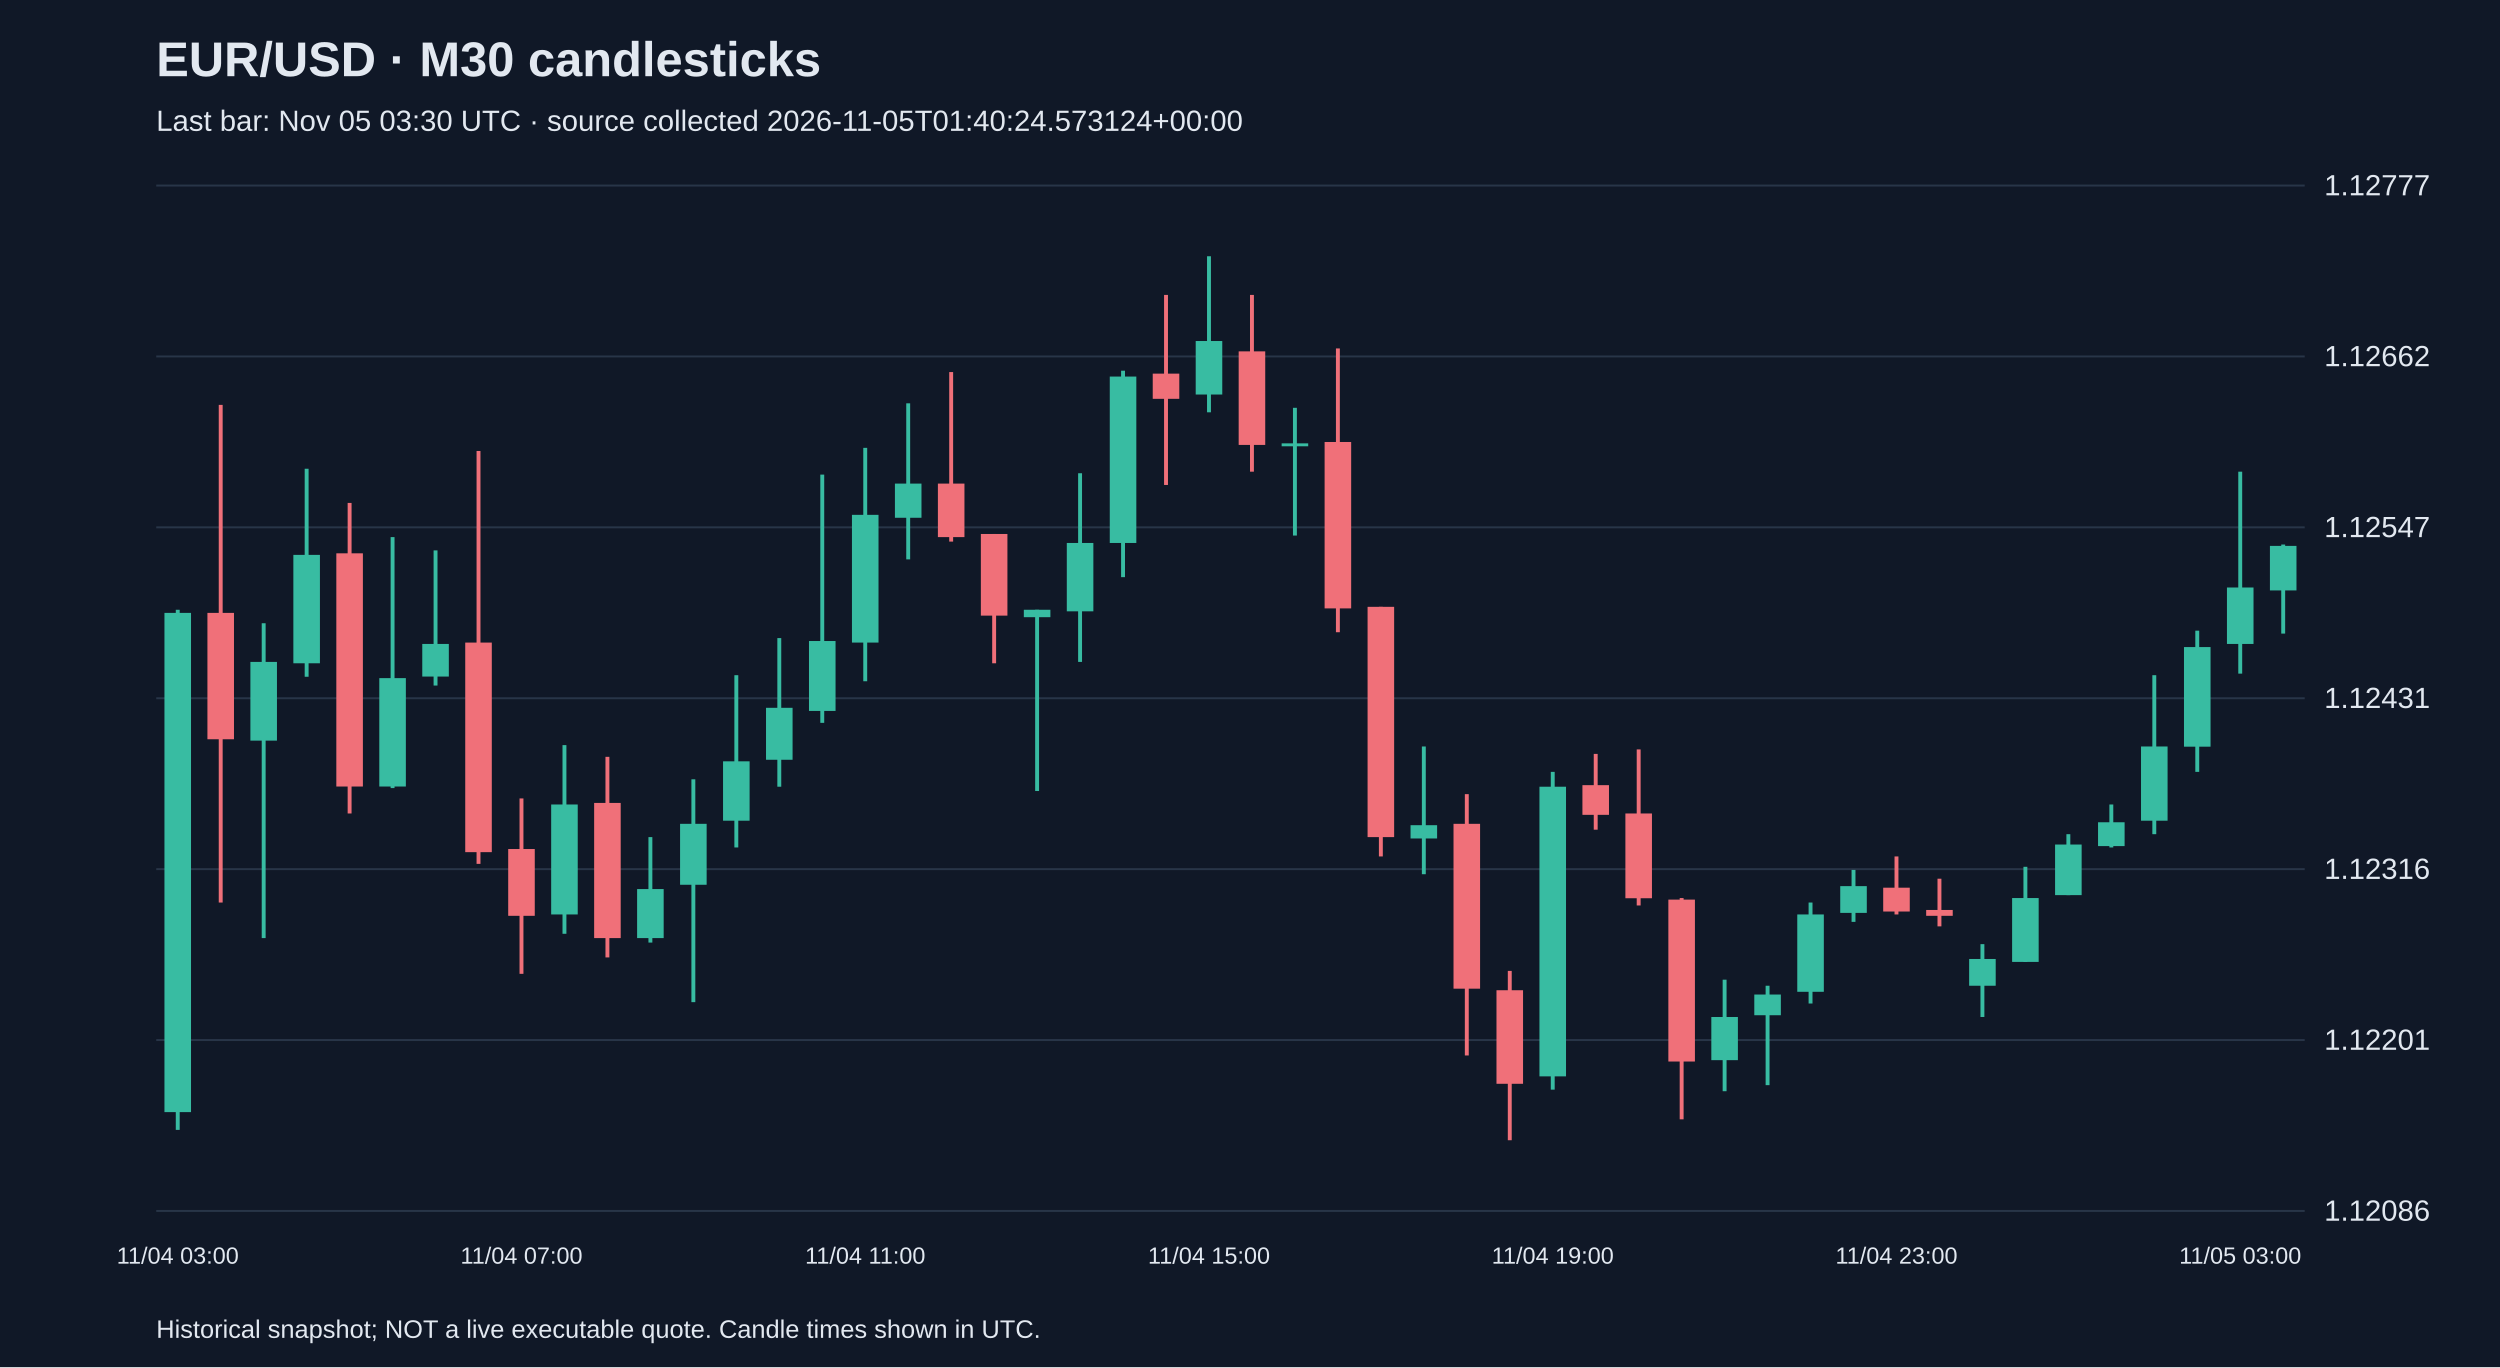
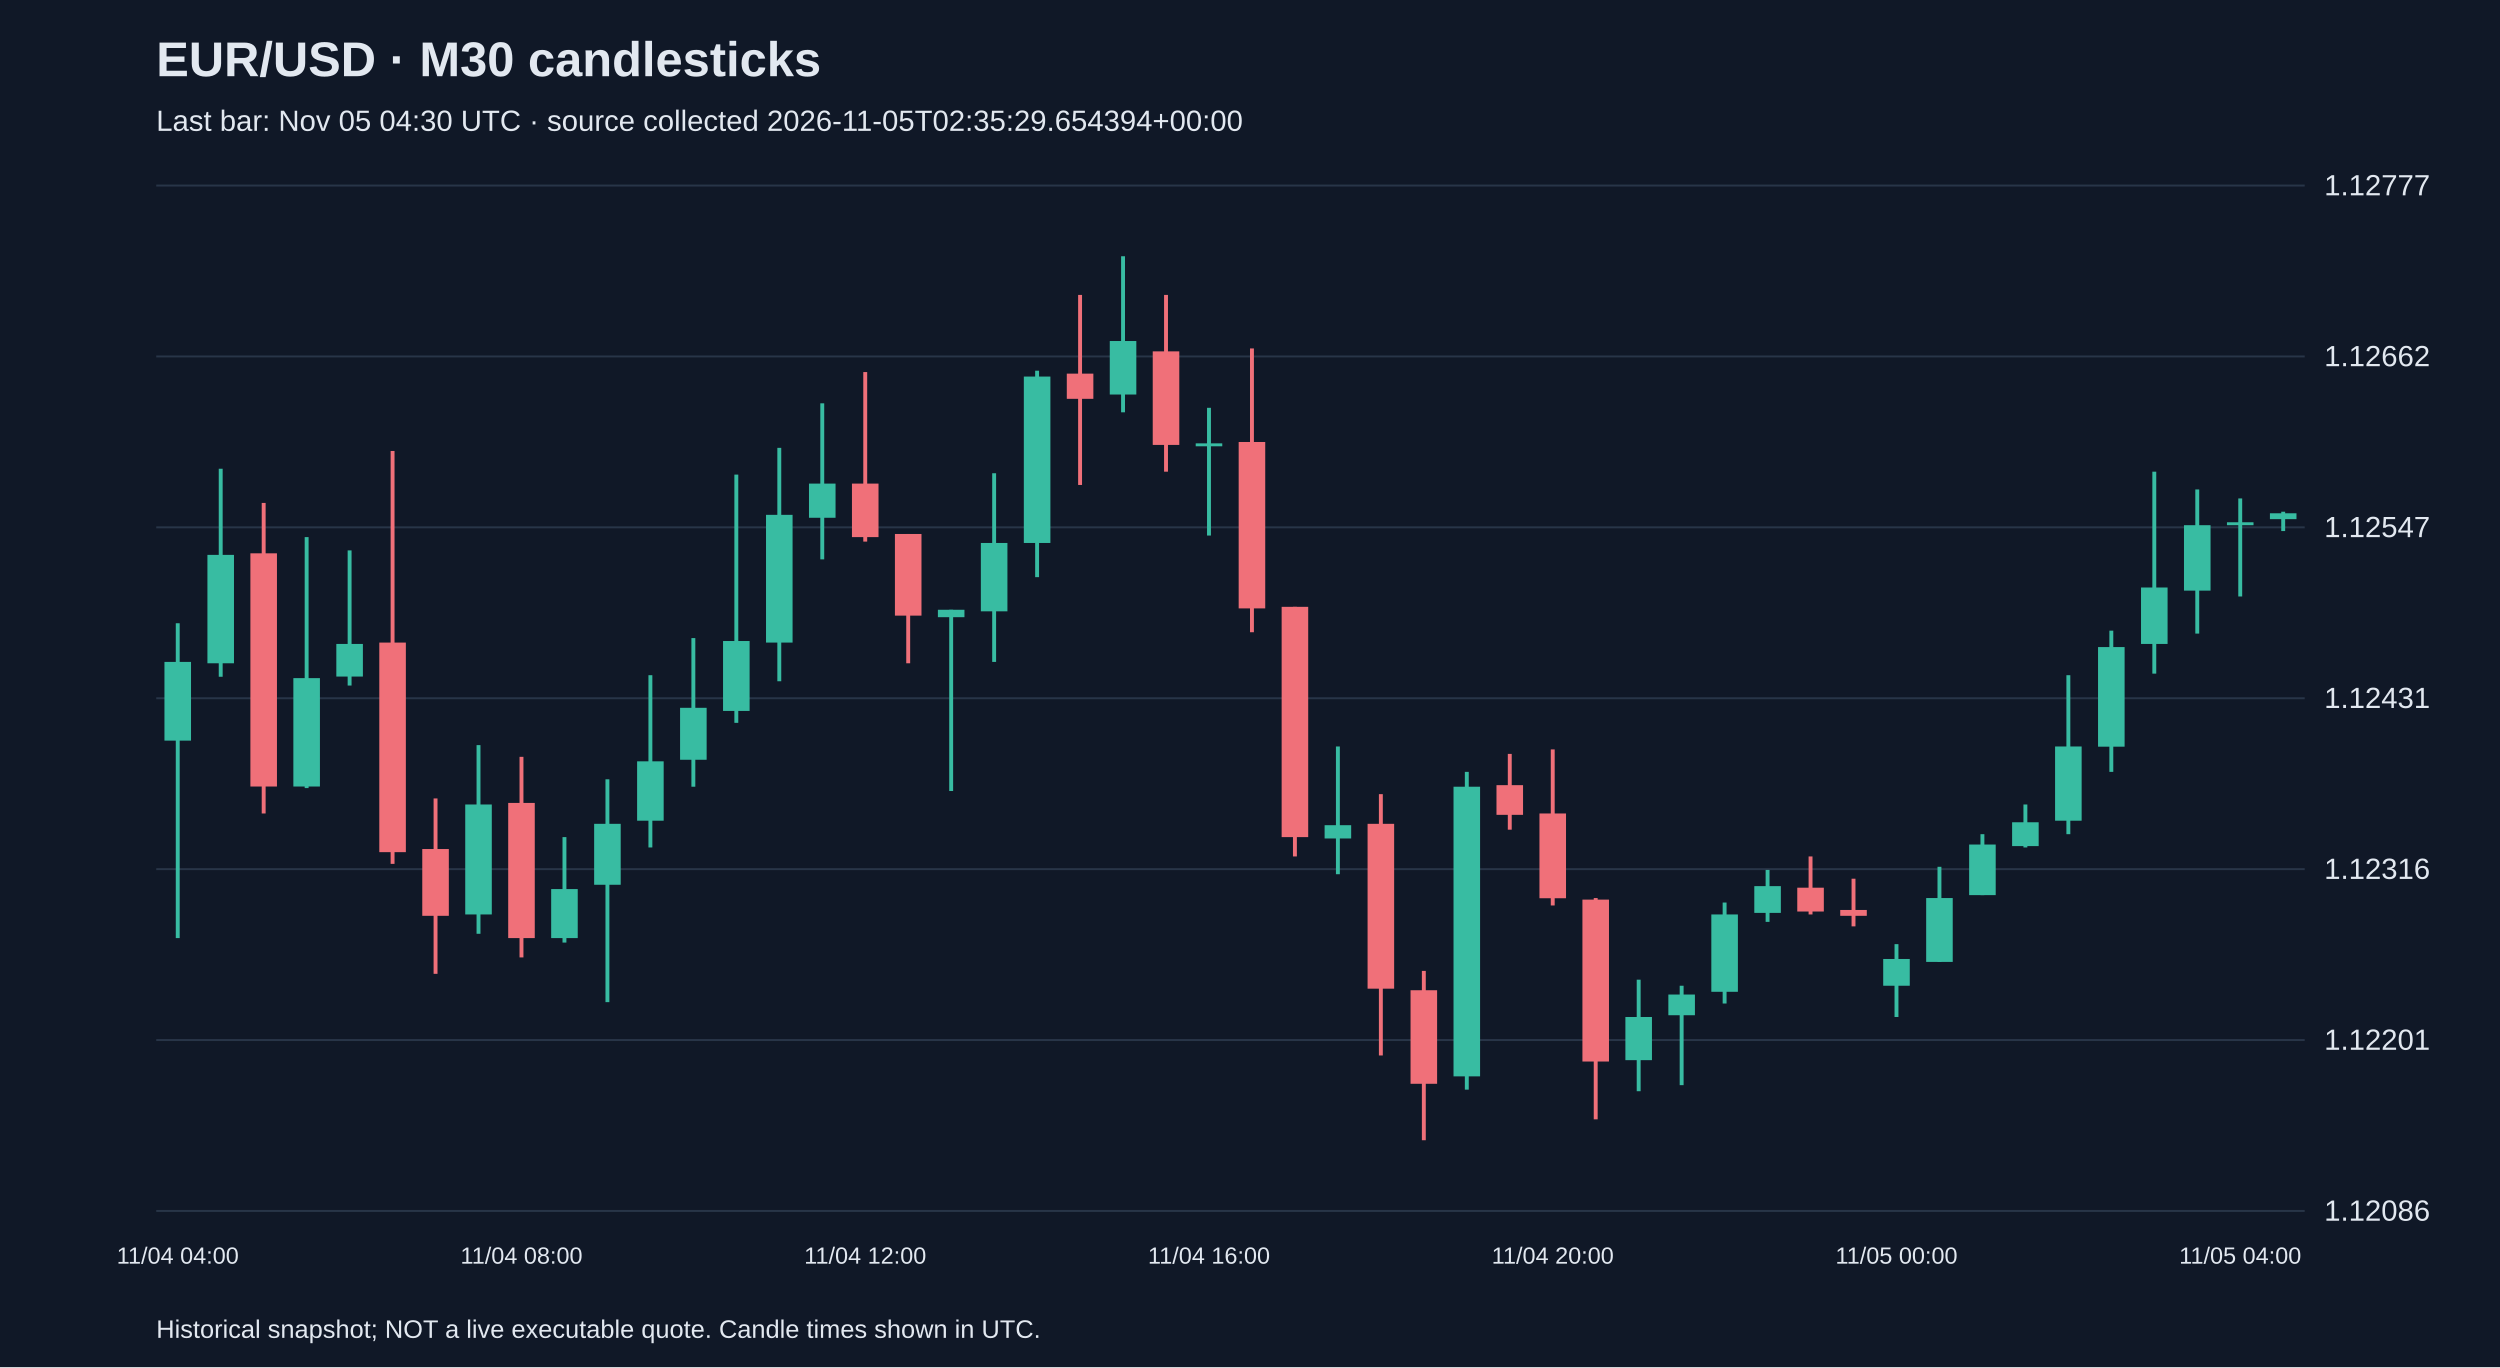
<svg xmlns="http://www.w3.org/2000/svg" viewBox="0 0 1280 700">
  <rect width="100%" height="100%" fill="#101827" />
  <style>text{font-family:Arial,sans-serif;fill:#e2e8f0}</style>
  <text x="80" y="39" font-size="25" font-weight="bold">EUR/USD · M30 candlesticks</text>
-   <text x="80" y="67" font-size="15" fill="#a6b1c5">Last bar: Nov 05 03:30 UTC · source collected 2026-11-05T01:40:24.573124+00:00</text>
+   <text x="80" y="67" font-size="15" fill="#a6b1c5">Last bar: Nov 05 04:30 UTC · source collected 2026-11-05T02:35:29.654394+00:00</text>
  <line x1="80" y1="620.0" x2="1180" y2="620.0" stroke="#283548" />
  <text x="1190" y="625.0" font-size="15">1.12086</text>
  <line x1="80" y1="532.5" x2="1180" y2="532.5" stroke="#283548" />
  <text x="1190" y="537.5" font-size="15">1.12201</text>
  <line x1="80" y1="445.0" x2="1180" y2="445.0" stroke="#283548" />
  <text x="1190" y="450.0" font-size="15">1.12316</text>
  <line x1="80" y1="357.5" x2="1180" y2="357.5" stroke="#283548" />
  <text x="1190" y="362.5" font-size="15">1.12431</text>
  <line x1="80" y1="270.0" x2="1180" y2="270.0" stroke="#283548" />
  <text x="1190" y="275.0" font-size="15">1.12547</text>
  <line x1="80" y1="182.5" x2="1180" y2="182.5" stroke="#283548" />
  <text x="1190" y="187.5" font-size="15">1.12662</text>
  <line x1="80" y1="95.0" x2="1180" y2="95.0" stroke="#283548" />
  <text x="1190" y="100.0" font-size="15">1.12777</text>
-   <line x1="91.0" y1="312.2" x2="91.0" y2="578.5" stroke="#38bca2" stroke-width="2" />
-   <rect x="84.2" y="313.8" width="13.6" height="255.6" fill="#38bca2" />
-   <text x="91.0" y="647" text-anchor="middle" font-size="12">11/04 03:00</text>
-   <line x1="113.0" y1="207.3" x2="113.0" y2="462.1" stroke="#f07079" stroke-width="2" />
-   <rect x="106.2" y="313.8" width="13.6" height="64.7" fill="#f07079" />
-   <line x1="135.0" y1="319.1" x2="135.0" y2="480.3" stroke="#38bca2" stroke-width="2" />
-   <rect x="128.2" y="338.9" width="13.6" height="40.3" fill="#38bca2" />
-   <line x1="157.0" y1="240.0" x2="157.0" y2="346.5" stroke="#38bca2" stroke-width="2" />
-   <rect x="150.2" y="284.1" width="13.6" height="55.5" fill="#38bca2" />
-   <line x1="179.0" y1="257.5" x2="179.0" y2="416.5" stroke="#f07079" stroke-width="2" />
-   <rect x="172.2" y="283.3" width="13.6" height="119.4" fill="#f07079" />
-   <line x1="201.0" y1="275.0" x2="201.0" y2="403.5" stroke="#38bca2" stroke-width="2" />
-   <rect x="194.2" y="347.2" width="13.6" height="55.5" fill="#38bca2" />
-   <line x1="223.0" y1="281.8" x2="223.0" y2="351.0" stroke="#38bca2" stroke-width="2" />
-   <rect x="216.2" y="329.7" width="13.6" height="16.7" fill="#38bca2" />
-   <line x1="245.0" y1="230.9" x2="245.0" y2="442.3" stroke="#f07079" stroke-width="2" />
-   <rect x="238.2" y="329.0" width="13.6" height="107.3" fill="#f07079" />
-   <line x1="267.0" y1="408.8" x2="267.0" y2="498.6" stroke="#f07079" stroke-width="2" />
-   <rect x="260.2" y="434.7" width="13.6" height="34.2" fill="#f07079" />
-   <text x="267.0" y="647" text-anchor="middle" font-size="12">11/04 07:00</text>
-   <line x1="289.0" y1="381.5" x2="289.0" y2="478.1" stroke="#38bca2" stroke-width="2" />
-   <rect x="282.2" y="411.9" width="13.6" height="56.3" fill="#38bca2" />
-   <line x1="311.0" y1="387.5" x2="311.0" y2="490.2" stroke="#f07079" stroke-width="2" />
-   <rect x="304.2" y="411.1" width="13.6" height="69.2" fill="#f07079" />
-   <line x1="333.0" y1="428.6" x2="333.0" y2="482.6" stroke="#38bca2" stroke-width="2" />
-   <rect x="326.2" y="455.2" width="13.6" height="25.1" fill="#38bca2" />
-   <line x1="355.0" y1="399.0" x2="355.0" y2="513.1" stroke="#38bca2" stroke-width="2" />
-   <rect x="348.2" y="421.8" width="13.6" height="31.2" fill="#38bca2" />
-   <line x1="377.0" y1="345.7" x2="377.0" y2="433.9" stroke="#38bca2" stroke-width="2" />
-   <rect x="370.2" y="389.8" width="13.6" height="30.4" fill="#38bca2" />
-   <line x1="399.0" y1="326.7" x2="399.0" y2="402.8" stroke="#38bca2" stroke-width="2" />
-   <rect x="392.2" y="362.4" width="13.6" height="26.6" fill="#38bca2" />
-   <line x1="421.0" y1="243.0" x2="421.0" y2="370.1" stroke="#38bca2" stroke-width="2" />
-   <rect x="414.2" y="328.2" width="13.6" height="35.8" fill="#38bca2" />
-   <line x1="443.0" y1="229.3" x2="443.0" y2="348.8" stroke="#38bca2" stroke-width="2" />
-   <rect x="436.2" y="263.6" width="13.6" height="65.4" fill="#38bca2" />
-   <text x="443.0" y="647" text-anchor="middle" font-size="12">11/04 11:00</text>
-   <line x1="465.0" y1="206.5" x2="465.0" y2="286.4" stroke="#38bca2" stroke-width="2" />
-   <rect x="458.2" y="247.6" width="13.6" height="17.5" fill="#38bca2" />
-   <line x1="487.0" y1="190.5" x2="487.0" y2="277.3" stroke="#f07079" stroke-width="2" />
-   <rect x="480.2" y="247.6" width="13.6" height="27.4" fill="#f07079" />
-   <line x1="509.0" y1="273.4" x2="509.0" y2="339.6" stroke="#f07079" stroke-width="2" />
-   <rect x="502.2" y="273.4" width="13.6" height="41.8" fill="#f07079" />
-   <line x1="531.0" y1="312.2" x2="531.0" y2="405.0" stroke="#38bca2" stroke-width="2" />
-   <rect x="524.2" y="312.2" width="13.6" height="3.8" fill="#38bca2" />
-   <line x1="553.0" y1="242.3" x2="553.0" y2="338.9" stroke="#38bca2" stroke-width="2" />
-   <rect x="546.2" y="278.0" width="13.6" height="35.0" fill="#38bca2" />
-   <line x1="575.0" y1="189.8" x2="575.0" y2="295.5" stroke="#38bca2" stroke-width="2" />
-   <rect x="568.2" y="192.8" width="13.6" height="85.2" fill="#38bca2" />
-   <line x1="597.0" y1="151.0" x2="597.0" y2="248.3" stroke="#f07079" stroke-width="2" />
-   <rect x="590.2" y="191.3" width="13.6" height="12.9" fill="#f07079" />
-   <line x1="619.0" y1="131.2" x2="619.0" y2="211.1" stroke="#38bca2" stroke-width="2" />
-   <rect x="612.2" y="174.6" width="13.6" height="27.4" fill="#38bca2" />
-   <text x="619.0" y="647" text-anchor="middle" font-size="12">11/04 15:00</text>
-   <line x1="641.0" y1="151.0" x2="641.0" y2="241.5" stroke="#f07079" stroke-width="2" />
-   <rect x="634.2" y="179.9" width="13.6" height="47.9" fill="#f07079" />
-   <line x1="663.0" y1="208.8" x2="663.0" y2="274.2" stroke="#38bca2" stroke-width="2" />
-   <rect x="656.2" y="227.0" width="13.6" height="1.5" fill="#38bca2" />
-   <line x1="685.0" y1="178.4" x2="685.0" y2="323.7" stroke="#f07079" stroke-width="2" />
-   <rect x="678.2" y="226.3" width="13.6" height="85.2" fill="#f07079" />
-   <line x1="707.0" y1="310.7" x2="707.0" y2="438.5" stroke="#f07079" stroke-width="2" />
-   <rect x="700.2" y="310.7" width="13.6" height="117.9" fill="#f07079" />
-   <line x1="729.0" y1="382.2" x2="729.0" y2="447.6" stroke="#38bca2" stroke-width="2" />
-   <rect x="722.2" y="422.5" width="13.6" height="6.8" fill="#38bca2" />
-   <line x1="751.0" y1="406.6" x2="751.0" y2="540.4" stroke="#f07079" stroke-width="2" />
-   <rect x="744.2" y="421.8" width="13.6" height="84.4" fill="#f07079" />
-   <line x1="773.0" y1="497.1" x2="773.0" y2="583.8" stroke="#f07079" stroke-width="2" />
-   <rect x="766.2" y="507.0" width="13.6" height="47.9" fill="#f07079" />
-   <line x1="795.0" y1="395.2" x2="795.0" y2="557.9" stroke="#38bca2" stroke-width="2" />
-   <rect x="788.2" y="402.8" width="13.6" height="148.3" fill="#38bca2" />
-   <text x="795.0" y="647" text-anchor="middle" font-size="12">11/04 19:00</text>
-   <line x1="817.0" y1="386.0" x2="817.0" y2="424.8" stroke="#f07079" stroke-width="2" />
-   <rect x="810.2" y="402.0" width="13.6" height="15.2" fill="#f07079" />
-   <line x1="839.0" y1="383.7" x2="839.0" y2="463.6" stroke="#f07079" stroke-width="2" />
-   <rect x="832.2" y="416.5" width="13.6" height="43.4" fill="#f07079" />
-   <line x1="861.0" y1="459.8" x2="861.0" y2="573.1" stroke="#f07079" stroke-width="2" />
-   <rect x="854.2" y="460.6" width="13.6" height="82.9" fill="#f07079" />
-   <line x1="883.0" y1="501.6" x2="883.0" y2="558.7" stroke="#38bca2" stroke-width="2" />
-   <rect x="876.2" y="520.7" width="13.6" height="22.1" fill="#38bca2" />
-   <line x1="905.0" y1="504.7" x2="905.0" y2="555.6" stroke="#38bca2" stroke-width="2" />
-   <rect x="898.2" y="509.2" width="13.6" height="10.6" fill="#38bca2" />
-   <line x1="927.0" y1="462.1" x2="927.0" y2="513.8" stroke="#38bca2" stroke-width="2" />
-   <rect x="920.2" y="468.2" width="13.6" height="39.6" fill="#38bca2" />
-   <line x1="949.0" y1="445.4" x2="949.0" y2="472.0" stroke="#38bca2" stroke-width="2" />
-   <rect x="942.2" y="453.7" width="13.6" height="13.7" fill="#38bca2" />
-   <line x1="971.0" y1="438.5" x2="971.0" y2="468.2" stroke="#f07079" stroke-width="2" />
-   <rect x="964.2" y="454.5" width="13.6" height="12.2" fill="#f07079" />
-   <text x="971.0" y="647" text-anchor="middle" font-size="12">11/04 23:00</text>
-   <line x1="993.0" y1="449.9" x2="993.0" y2="474.3" stroke="#f07079" stroke-width="2" />
-   <rect x="986.2" y="465.9" width="13.6" height="3.0" fill="#f07079" />
-   <line x1="1015.0" y1="483.4" x2="1015.0" y2="520.7" stroke="#38bca2" stroke-width="2" />
-   <rect x="1008.2" y="491.0" width="13.6" height="13.7" fill="#38bca2" />
-   <line x1="1037.0" y1="443.8" x2="1037.0" y2="492.5" stroke="#38bca2" stroke-width="2" />
-   <rect x="1030.2" y="459.8" width="13.6" height="32.7" fill="#38bca2" />
-   <line x1="1059.0" y1="427.1" x2="1059.0" y2="458.3" stroke="#38bca2" stroke-width="2" />
-   <rect x="1052.2" y="432.4" width="13.6" height="25.9" fill="#38bca2" />
-   <line x1="1081.0" y1="411.9" x2="1081.0" y2="433.9" stroke="#38bca2" stroke-width="2" />
-   <rect x="1074.2" y="421.0" width="13.6" height="12.2" fill="#38bca2" />
-   <line x1="1103.0" y1="345.7" x2="1103.0" y2="427.1" stroke="#38bca2" stroke-width="2" />
-   <rect x="1096.2" y="382.2" width="13.6" height="38.0" fill="#38bca2" />
-   <line x1="1125.0" y1="322.9" x2="1125.0" y2="395.2" stroke="#38bca2" stroke-width="2" />
-   <rect x="1118.2" y="331.3" width="13.6" height="51.0" fill="#38bca2" />
-   <line x1="1147.0" y1="241.5" x2="1147.0" y2="344.9" stroke="#38bca2" stroke-width="2" />
-   <rect x="1140.2" y="300.8" width="13.6" height="28.9" fill="#38bca2" />
-   <text x="1147.0" y="647" text-anchor="middle" font-size="12">11/05 03:00</text>
-   <line x1="1169.0" y1="278.8" x2="1169.0" y2="324.4" stroke="#38bca2" stroke-width="2" />
-   <rect x="1162.2" y="279.5" width="13.6" height="22.8" fill="#38bca2" />
+   <line x1="91.0" y1="319.1" x2="91.0" y2="480.3" stroke="#38bca2" stroke-width="2" />
+   <rect x="84.2" y="338.9" width="13.6" height="40.3" fill="#38bca2" />
+   <text x="91.0" y="647" text-anchor="middle" font-size="12">11/04 04:00</text>
+   <line x1="113.0" y1="240.0" x2="113.0" y2="346.5" stroke="#38bca2" stroke-width="2" />
+   <rect x="106.2" y="284.1" width="13.6" height="55.5" fill="#38bca2" />
+   <line x1="135.0" y1="257.5" x2="135.0" y2="416.5" stroke="#f07079" stroke-width="2" />
+   <rect x="128.2" y="283.3" width="13.6" height="119.4" fill="#f07079" />
+   <line x1="157.0" y1="275.0" x2="157.0" y2="403.5" stroke="#38bca2" stroke-width="2" />
+   <rect x="150.2" y="347.2" width="13.6" height="55.5" fill="#38bca2" />
+   <line x1="179.0" y1="281.8" x2="179.0" y2="351.0" stroke="#38bca2" stroke-width="2" />
+   <rect x="172.2" y="329.7" width="13.6" height="16.7" fill="#38bca2" />
+   <line x1="201.0" y1="230.9" x2="201.0" y2="442.3" stroke="#f07079" stroke-width="2" />
+   <rect x="194.2" y="329.0" width="13.6" height="107.3" fill="#f07079" />
+   <line x1="223.0" y1="408.8" x2="223.0" y2="498.6" stroke="#f07079" stroke-width="2" />
+   <rect x="216.2" y="434.7" width="13.6" height="34.2" fill="#f07079" />
+   <line x1="245.0" y1="381.5" x2="245.0" y2="478.1" stroke="#38bca2" stroke-width="2" />
+   <rect x="238.2" y="411.9" width="13.6" height="56.3" fill="#38bca2" />
+   <line x1="267.0" y1="387.5" x2="267.0" y2="490.2" stroke="#f07079" stroke-width="2" />
+   <rect x="260.2" y="411.1" width="13.6" height="69.2" fill="#f07079" />
+   <text x="267.0" y="647" text-anchor="middle" font-size="12">11/04 08:00</text>
+   <line x1="289.0" y1="428.6" x2="289.0" y2="482.6" stroke="#38bca2" stroke-width="2" />
+   <rect x="282.2" y="455.2" width="13.6" height="25.1" fill="#38bca2" />
+   <line x1="311.0" y1="399.0" x2="311.0" y2="513.1" stroke="#38bca2" stroke-width="2" />
+   <rect x="304.2" y="421.8" width="13.6" height="31.2" fill="#38bca2" />
+   <line x1="333.0" y1="345.7" x2="333.0" y2="433.9" stroke="#38bca2" stroke-width="2" />
+   <rect x="326.2" y="389.8" width="13.6" height="30.4" fill="#38bca2" />
+   <line x1="355.0" y1="326.7" x2="355.0" y2="402.8" stroke="#38bca2" stroke-width="2" />
+   <rect x="348.2" y="362.4" width="13.6" height="26.6" fill="#38bca2" />
+   <line x1="377.0" y1="243.0" x2="377.0" y2="370.1" stroke="#38bca2" stroke-width="2" />
+   <rect x="370.2" y="328.2" width="13.6" height="35.8" fill="#38bca2" />
+   <line x1="399.0" y1="229.3" x2="399.0" y2="348.8" stroke="#38bca2" stroke-width="2" />
+   <rect x="392.2" y="263.6" width="13.6" height="65.4" fill="#38bca2" />
+   <line x1="421.0" y1="206.5" x2="421.0" y2="286.4" stroke="#38bca2" stroke-width="2" />
+   <rect x="414.2" y="247.6" width="13.6" height="17.5" fill="#38bca2" />
+   <line x1="443.0" y1="190.5" x2="443.0" y2="277.3" stroke="#f07079" stroke-width="2" />
+   <rect x="436.2" y="247.6" width="13.6" height="27.4" fill="#f07079" />
+   <text x="443.0" y="647" text-anchor="middle" font-size="12">11/04 12:00</text>
+   <line x1="465.0" y1="273.4" x2="465.0" y2="339.6" stroke="#f07079" stroke-width="2" />
+   <rect x="458.2" y="273.4" width="13.6" height="41.8" fill="#f07079" />
+   <line x1="487.0" y1="312.2" x2="487.0" y2="405.0" stroke="#38bca2" stroke-width="2" />
+   <rect x="480.2" y="312.2" width="13.6" height="3.8" fill="#38bca2" />
+   <line x1="509.0" y1="242.3" x2="509.0" y2="338.9" stroke="#38bca2" stroke-width="2" />
+   <rect x="502.2" y="278.0" width="13.6" height="35.0" fill="#38bca2" />
+   <line x1="531.0" y1="189.8" x2="531.0" y2="295.5" stroke="#38bca2" stroke-width="2" />
+   <rect x="524.2" y="192.8" width="13.6" height="85.2" fill="#38bca2" />
+   <line x1="553.0" y1="151.0" x2="553.0" y2="248.3" stroke="#f07079" stroke-width="2" />
+   <rect x="546.2" y="191.3" width="13.6" height="12.9" fill="#f07079" />
+   <line x1="575.0" y1="131.2" x2="575.0" y2="211.1" stroke="#38bca2" stroke-width="2" />
+   <rect x="568.2" y="174.6" width="13.6" height="27.4" fill="#38bca2" />
+   <line x1="597.0" y1="151.0" x2="597.0" y2="241.5" stroke="#f07079" stroke-width="2" />
+   <rect x="590.2" y="179.9" width="13.6" height="47.9" fill="#f07079" />
+   <line x1="619.0" y1="208.8" x2="619.0" y2="274.2" stroke="#38bca2" stroke-width="2" />
+   <rect x="612.2" y="227.0" width="13.6" height="1.5" fill="#38bca2" />
+   <text x="619.0" y="647" text-anchor="middle" font-size="12">11/04 16:00</text>
+   <line x1="641.0" y1="178.4" x2="641.0" y2="323.7" stroke="#f07079" stroke-width="2" />
+   <rect x="634.2" y="226.3" width="13.6" height="85.2" fill="#f07079" />
+   <line x1="663.0" y1="310.7" x2="663.0" y2="438.5" stroke="#f07079" stroke-width="2" />
+   <rect x="656.2" y="310.7" width="13.6" height="117.9" fill="#f07079" />
+   <line x1="685.0" y1="382.2" x2="685.0" y2="447.6" stroke="#38bca2" stroke-width="2" />
+   <rect x="678.2" y="422.5" width="13.6" height="6.8" fill="#38bca2" />
+   <line x1="707.0" y1="406.6" x2="707.0" y2="540.4" stroke="#f07079" stroke-width="2" />
+   <rect x="700.2" y="421.8" width="13.6" height="84.4" fill="#f07079" />
+   <line x1="729.0" y1="497.1" x2="729.0" y2="583.8" stroke="#f07079" stroke-width="2" />
+   <rect x="722.2" y="507.0" width="13.6" height="47.9" fill="#f07079" />
+   <line x1="751.0" y1="395.2" x2="751.0" y2="557.9" stroke="#38bca2" stroke-width="2" />
+   <rect x="744.2" y="402.8" width="13.6" height="148.3" fill="#38bca2" />
+   <line x1="773.0" y1="386.0" x2="773.0" y2="424.8" stroke="#f07079" stroke-width="2" />
+   <rect x="766.2" y="402.0" width="13.6" height="15.2" fill="#f07079" />
+   <line x1="795.0" y1="383.7" x2="795.0" y2="463.6" stroke="#f07079" stroke-width="2" />
+   <rect x="788.2" y="416.5" width="13.6" height="43.4" fill="#f07079" />
+   <text x="795.0" y="647" text-anchor="middle" font-size="12">11/04 20:00</text>
+   <line x1="817.0" y1="459.8" x2="817.0" y2="573.1" stroke="#f07079" stroke-width="2" />
+   <rect x="810.2" y="460.6" width="13.6" height="82.9" fill="#f07079" />
+   <line x1="839.0" y1="501.6" x2="839.0" y2="558.7" stroke="#38bca2" stroke-width="2" />
+   <rect x="832.2" y="520.7" width="13.6" height="22.1" fill="#38bca2" />
+   <line x1="861.0" y1="504.7" x2="861.0" y2="555.6" stroke="#38bca2" stroke-width="2" />
+   <rect x="854.2" y="509.2" width="13.6" height="10.6" fill="#38bca2" />
+   <line x1="883.0" y1="462.1" x2="883.0" y2="513.8" stroke="#38bca2" stroke-width="2" />
+   <rect x="876.2" y="468.2" width="13.6" height="39.6" fill="#38bca2" />
+   <line x1="905.0" y1="445.4" x2="905.0" y2="472.0" stroke="#38bca2" stroke-width="2" />
+   <rect x="898.2" y="453.7" width="13.6" height="13.7" fill="#38bca2" />
+   <line x1="927.0" y1="438.5" x2="927.0" y2="468.2" stroke="#f07079" stroke-width="2" />
+   <rect x="920.2" y="454.5" width="13.6" height="12.2" fill="#f07079" />
+   <line x1="949.0" y1="449.9" x2="949.0" y2="474.3" stroke="#f07079" stroke-width="2" />
+   <rect x="942.2" y="465.9" width="13.6" height="3.0" fill="#f07079" />
+   <line x1="971.0" y1="483.4" x2="971.0" y2="520.7" stroke="#38bca2" stroke-width="2" />
+   <rect x="964.2" y="491.0" width="13.6" height="13.7" fill="#38bca2" />
+   <text x="971.0" y="647" text-anchor="middle" font-size="12">11/05 00:00</text>
+   <line x1="993.0" y1="443.8" x2="993.0" y2="492.5" stroke="#38bca2" stroke-width="2" />
+   <rect x="986.2" y="459.8" width="13.6" height="32.7" fill="#38bca2" />
+   <line x1="1015.0" y1="427.1" x2="1015.0" y2="458.3" stroke="#38bca2" stroke-width="2" />
+   <rect x="1008.2" y="432.4" width="13.6" height="25.9" fill="#38bca2" />
+   <line x1="1037.0" y1="411.9" x2="1037.0" y2="433.9" stroke="#38bca2" stroke-width="2" />
+   <rect x="1030.2" y="421.0" width="13.6" height="12.2" fill="#38bca2" />
+   <line x1="1059.0" y1="345.7" x2="1059.0" y2="427.1" stroke="#38bca2" stroke-width="2" />
+   <rect x="1052.2" y="382.2" width="13.6" height="38.0" fill="#38bca2" />
+   <line x1="1081.0" y1="322.9" x2="1081.0" y2="395.2" stroke="#38bca2" stroke-width="2" />
+   <rect x="1074.2" y="331.3" width="13.6" height="51.0" fill="#38bca2" />
+   <line x1="1103.0" y1="241.5" x2="1103.0" y2="344.9" stroke="#38bca2" stroke-width="2" />
+   <rect x="1096.2" y="300.8" width="13.6" height="28.9" fill="#38bca2" />
+   <line x1="1125.0" y1="250.6" x2="1125.0" y2="324.4" stroke="#38bca2" stroke-width="2" />
+   <rect x="1118.2" y="268.9" width="13.6" height="33.5" fill="#38bca2" />
+   <line x1="1147.0" y1="255.2" x2="1147.0" y2="305.4" stroke="#38bca2" stroke-width="2" />
+   <rect x="1140.2" y="267.4" width="13.6" height="1.5" fill="#38bca2" />
+   <text x="1147.0" y="647" text-anchor="middle" font-size="12">11/05 04:00</text>
+   <line x1="1169.0" y1="262.0" x2="1169.0" y2="271.9" stroke="#38bca2" stroke-width="2" />
+   <rect x="1162.2" y="262.8" width="13.6" height="3.0" fill="#38bca2" />
  <text x="80" y="685" font-size="13">Historical snapshot; NOT a live executable quote. Candle times shown in UTC.</text>
</svg>
